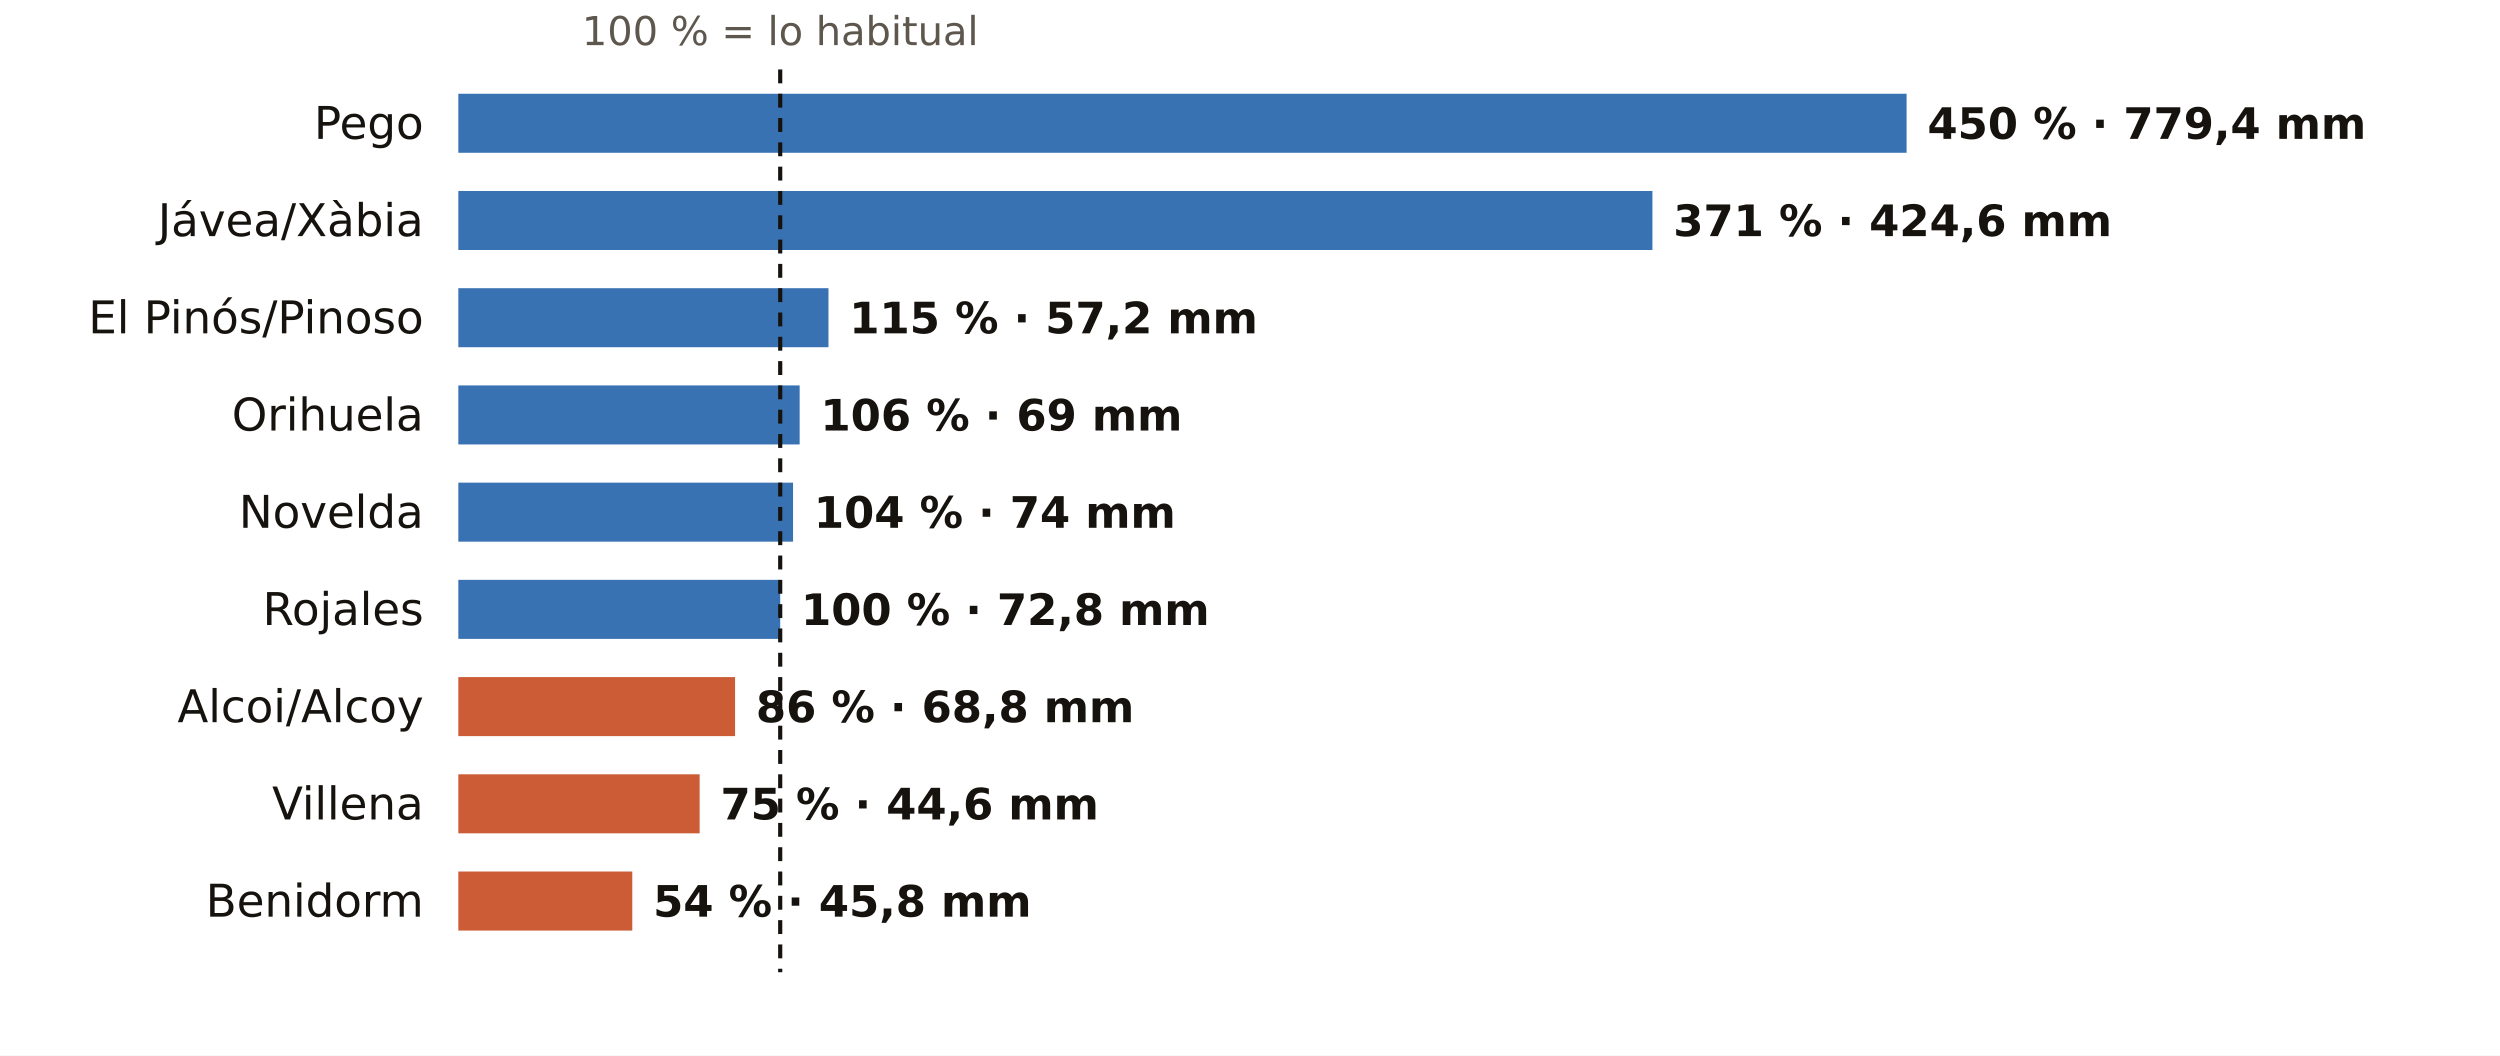
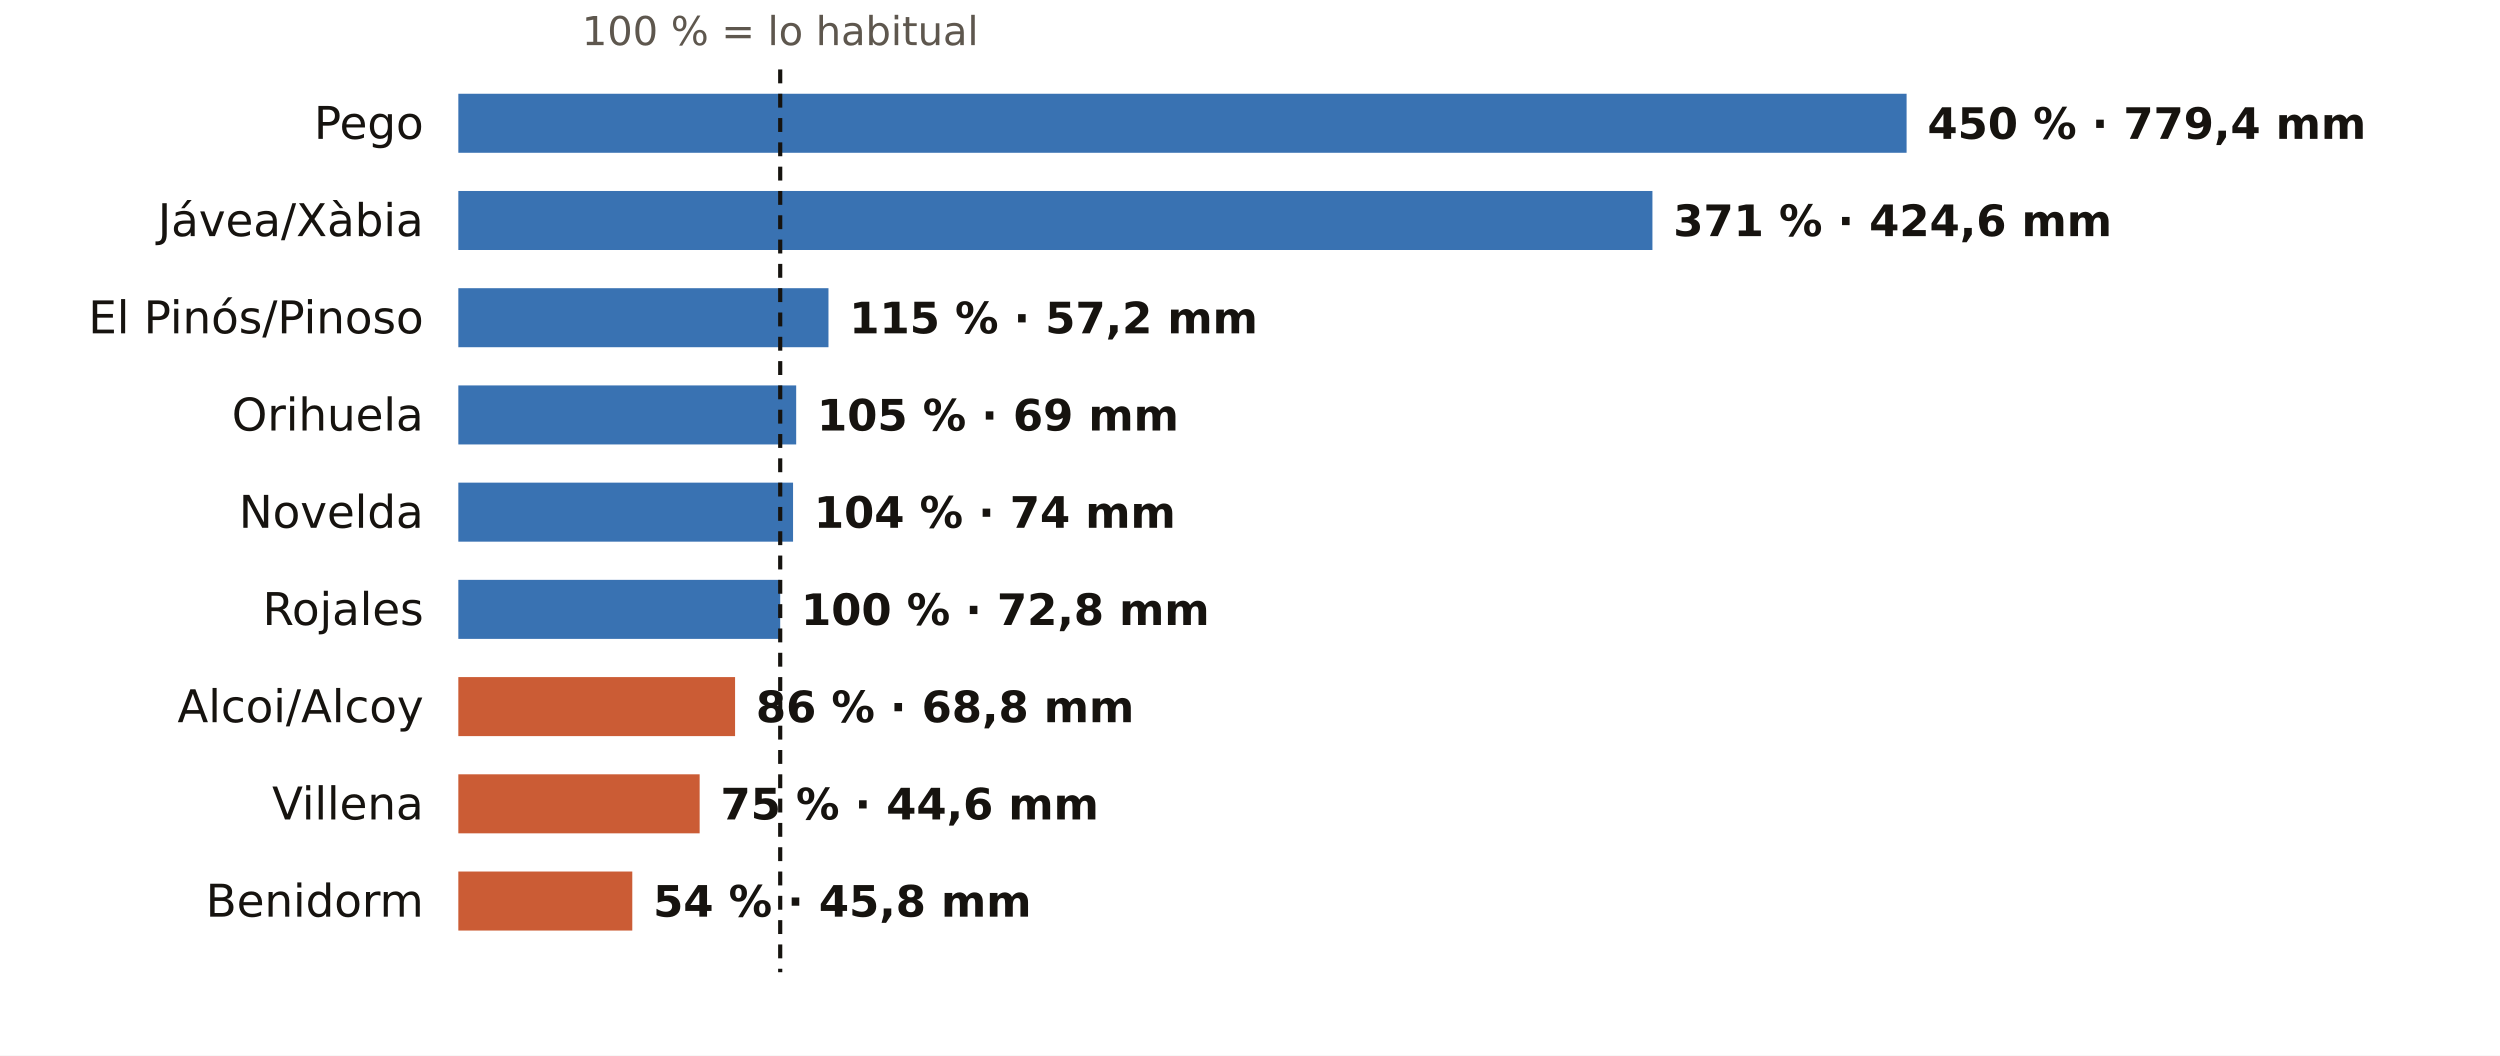
<svg xmlns="http://www.w3.org/2000/svg" viewBox="0 0 720 304" width="720" height="304" role="img" aria-label="El otoño en los pluviómetros de AEMET de Alicante: % de lo habitual">
  <rect width="720" height="304" fill="#FFFFFF" />
  <text x="224.7" y="13.0" font-size="11.5" fill="#5E574E" text-anchor="middle" font-weight="400" font-family="Public Sans, DejaVu Sans, Arial, sans-serif">100 % = lo habitual</text>
  <text x="122.0" y="40.0" font-size="13" fill="#16130F" text-anchor="end" font-weight="500" font-family="Public Sans, DejaVu Sans, Arial, sans-serif">Pego</text>
  <rect x="132" y="27" width="417.1" height="17" fill="#1F5FA8" opacity="0.88" />
  <text x="555.1" y="40.0" font-size="12.5" fill="#16130F" text-anchor="start" font-weight="600" font-family="Public Sans, DejaVu Sans, Arial, sans-serif">450 % · 779,4 mm</text>
  <text x="122.0" y="68.0" font-size="13" fill="#16130F" text-anchor="end" font-weight="500" font-family="Public Sans, DejaVu Sans, Arial, sans-serif">Jávea/Xàbia</text>
  <rect x="132" y="55" width="343.9" height="17" fill="#1F5FA8" opacity="0.88" />
  <text x="481.9" y="68.0" font-size="12.5" fill="#16130F" text-anchor="start" font-weight="600" font-family="Public Sans, DejaVu Sans, Arial, sans-serif">371 % · 424,6 mm</text>
  <text x="122.0" y="96.0" font-size="13" fill="#16130F" text-anchor="end" font-weight="500" font-family="Public Sans, DejaVu Sans, Arial, sans-serif">El Pinós/Pinoso</text>
  <rect x="132" y="83" width="106.6" height="17" fill="#1F5FA8" opacity="0.88" />
  <text x="244.6" y="96.0" font-size="12.5" fill="#16130F" text-anchor="start" font-weight="600" font-family="Public Sans, DejaVu Sans, Arial, sans-serif">115 % · 57,2 mm</text>
  <text x="122.0" y="124.0" font-size="13" fill="#16130F" text-anchor="end" font-weight="500" font-family="Public Sans, DejaVu Sans, Arial, sans-serif">Orihuela</text>
-   <rect x="132" y="111" width="98.3" height="17" fill="#1F5FA8" opacity="0.88" />
-   <text x="236.3" y="124.0" font-size="12.5" fill="#16130F" text-anchor="start" font-weight="600" font-family="Public Sans, DejaVu Sans, Arial, sans-serif">106 % · 69 mm</text>
+   <rect x="132" y="111" width="97.3" height="17" fill="#1F5FA8" opacity="0.88" />
+   <text x="235.3" y="124.0" font-size="12.5" fill="#16130F" text-anchor="start" font-weight="600" font-family="Public Sans, DejaVu Sans, Arial, sans-serif">105 % · 69 mm</text>
  <text x="122.0" y="152.0" font-size="13" fill="#16130F" text-anchor="end" font-weight="500" font-family="Public Sans, DejaVu Sans, Arial, sans-serif">Novelda</text>
  <rect x="132" y="139" width="96.4" height="17" fill="#1F5FA8" opacity="0.88" />
  <text x="234.4" y="152.0" font-size="12.5" fill="#16130F" text-anchor="start" font-weight="600" font-family="Public Sans, DejaVu Sans, Arial, sans-serif">104 % · 74 mm</text>
  <text x="122.0" y="180.0" font-size="13" fill="#16130F" text-anchor="end" font-weight="500" font-family="Public Sans, DejaVu Sans, Arial, sans-serif">Rojales</text>
  <rect x="132" y="167" width="92.7" height="17" fill="#1F5FA8" opacity="0.88" />
  <text x="230.7" y="180.0" font-size="12.5" fill="#16130F" text-anchor="start" font-weight="600" font-family="Public Sans, DejaVu Sans, Arial, sans-serif">100 % · 72,8 mm</text>
  <text x="122.0" y="208.0" font-size="13" fill="#16130F" text-anchor="end" font-weight="500" font-family="Public Sans, DejaVu Sans, Arial, sans-serif">Alcoi/Alcoy</text>
  <rect x="132" y="195" width="79.7" height="17" fill="#C4461A" opacity="0.88" />
  <text x="217.7" y="208.0" font-size="12.5" fill="#16130F" text-anchor="start" font-weight="600" font-family="Public Sans, DejaVu Sans, Arial, sans-serif">86 % · 68,8 mm</text>
  <text x="122.0" y="236.0" font-size="13" fill="#16130F" text-anchor="end" font-weight="500" font-family="Public Sans, DejaVu Sans, Arial, sans-serif">Villena</text>
  <rect x="132" y="223" width="69.5" height="17" fill="#C4461A" opacity="0.88" />
  <text x="207.5" y="236.0" font-size="12.5" fill="#16130F" text-anchor="start" font-weight="600" font-family="Public Sans, DejaVu Sans, Arial, sans-serif">75 % · 44,6 mm</text>
  <text x="122.0" y="264.0" font-size="13" fill="#16130F" text-anchor="end" font-weight="500" font-family="Public Sans, DejaVu Sans, Arial, sans-serif">Benidorm</text>
  <rect x="132" y="251" width="50.1" height="17" fill="#C4461A" opacity="0.88" />
  <text x="188.1" y="264.0" font-size="12.5" fill="#16130F" text-anchor="start" font-weight="600" font-family="Public Sans, DejaVu Sans, Arial, sans-serif">54 % · 45,8 mm</text>
  <line x1="224.7" x2="224.7" y1="20" y2="280" stroke="#16130F" stroke-width="1.2" stroke-dasharray="4 3" />
</svg>
